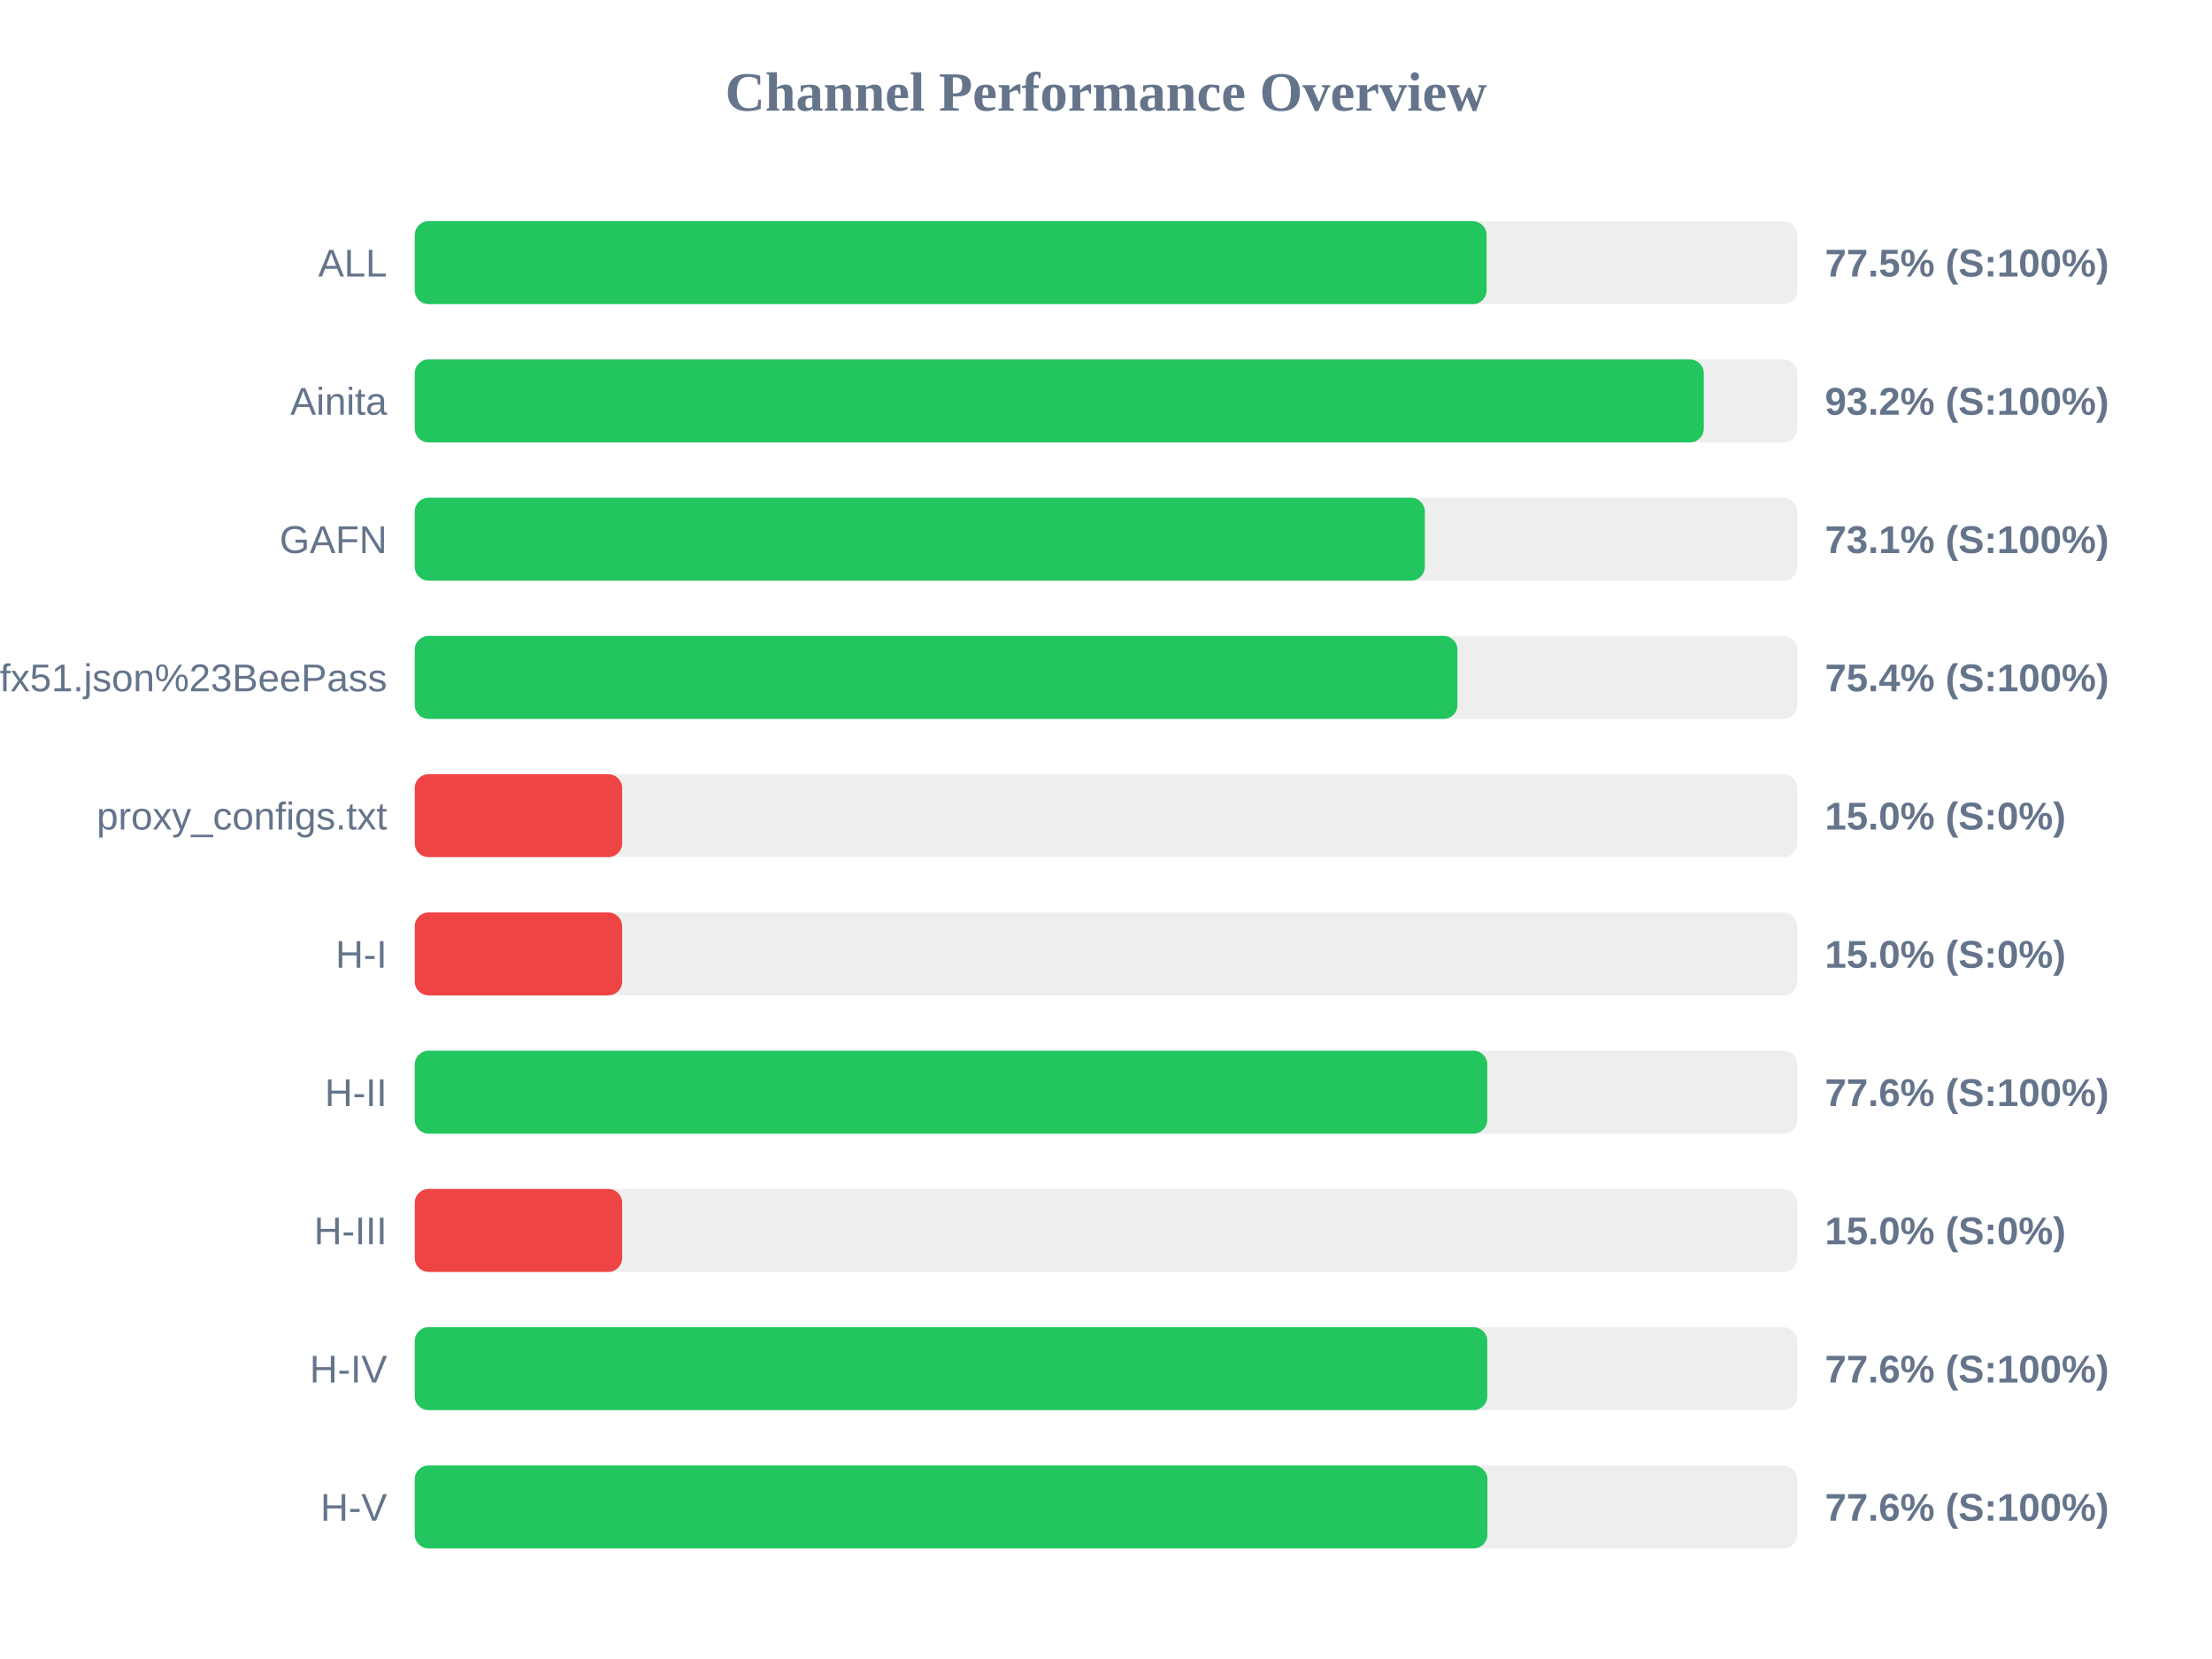
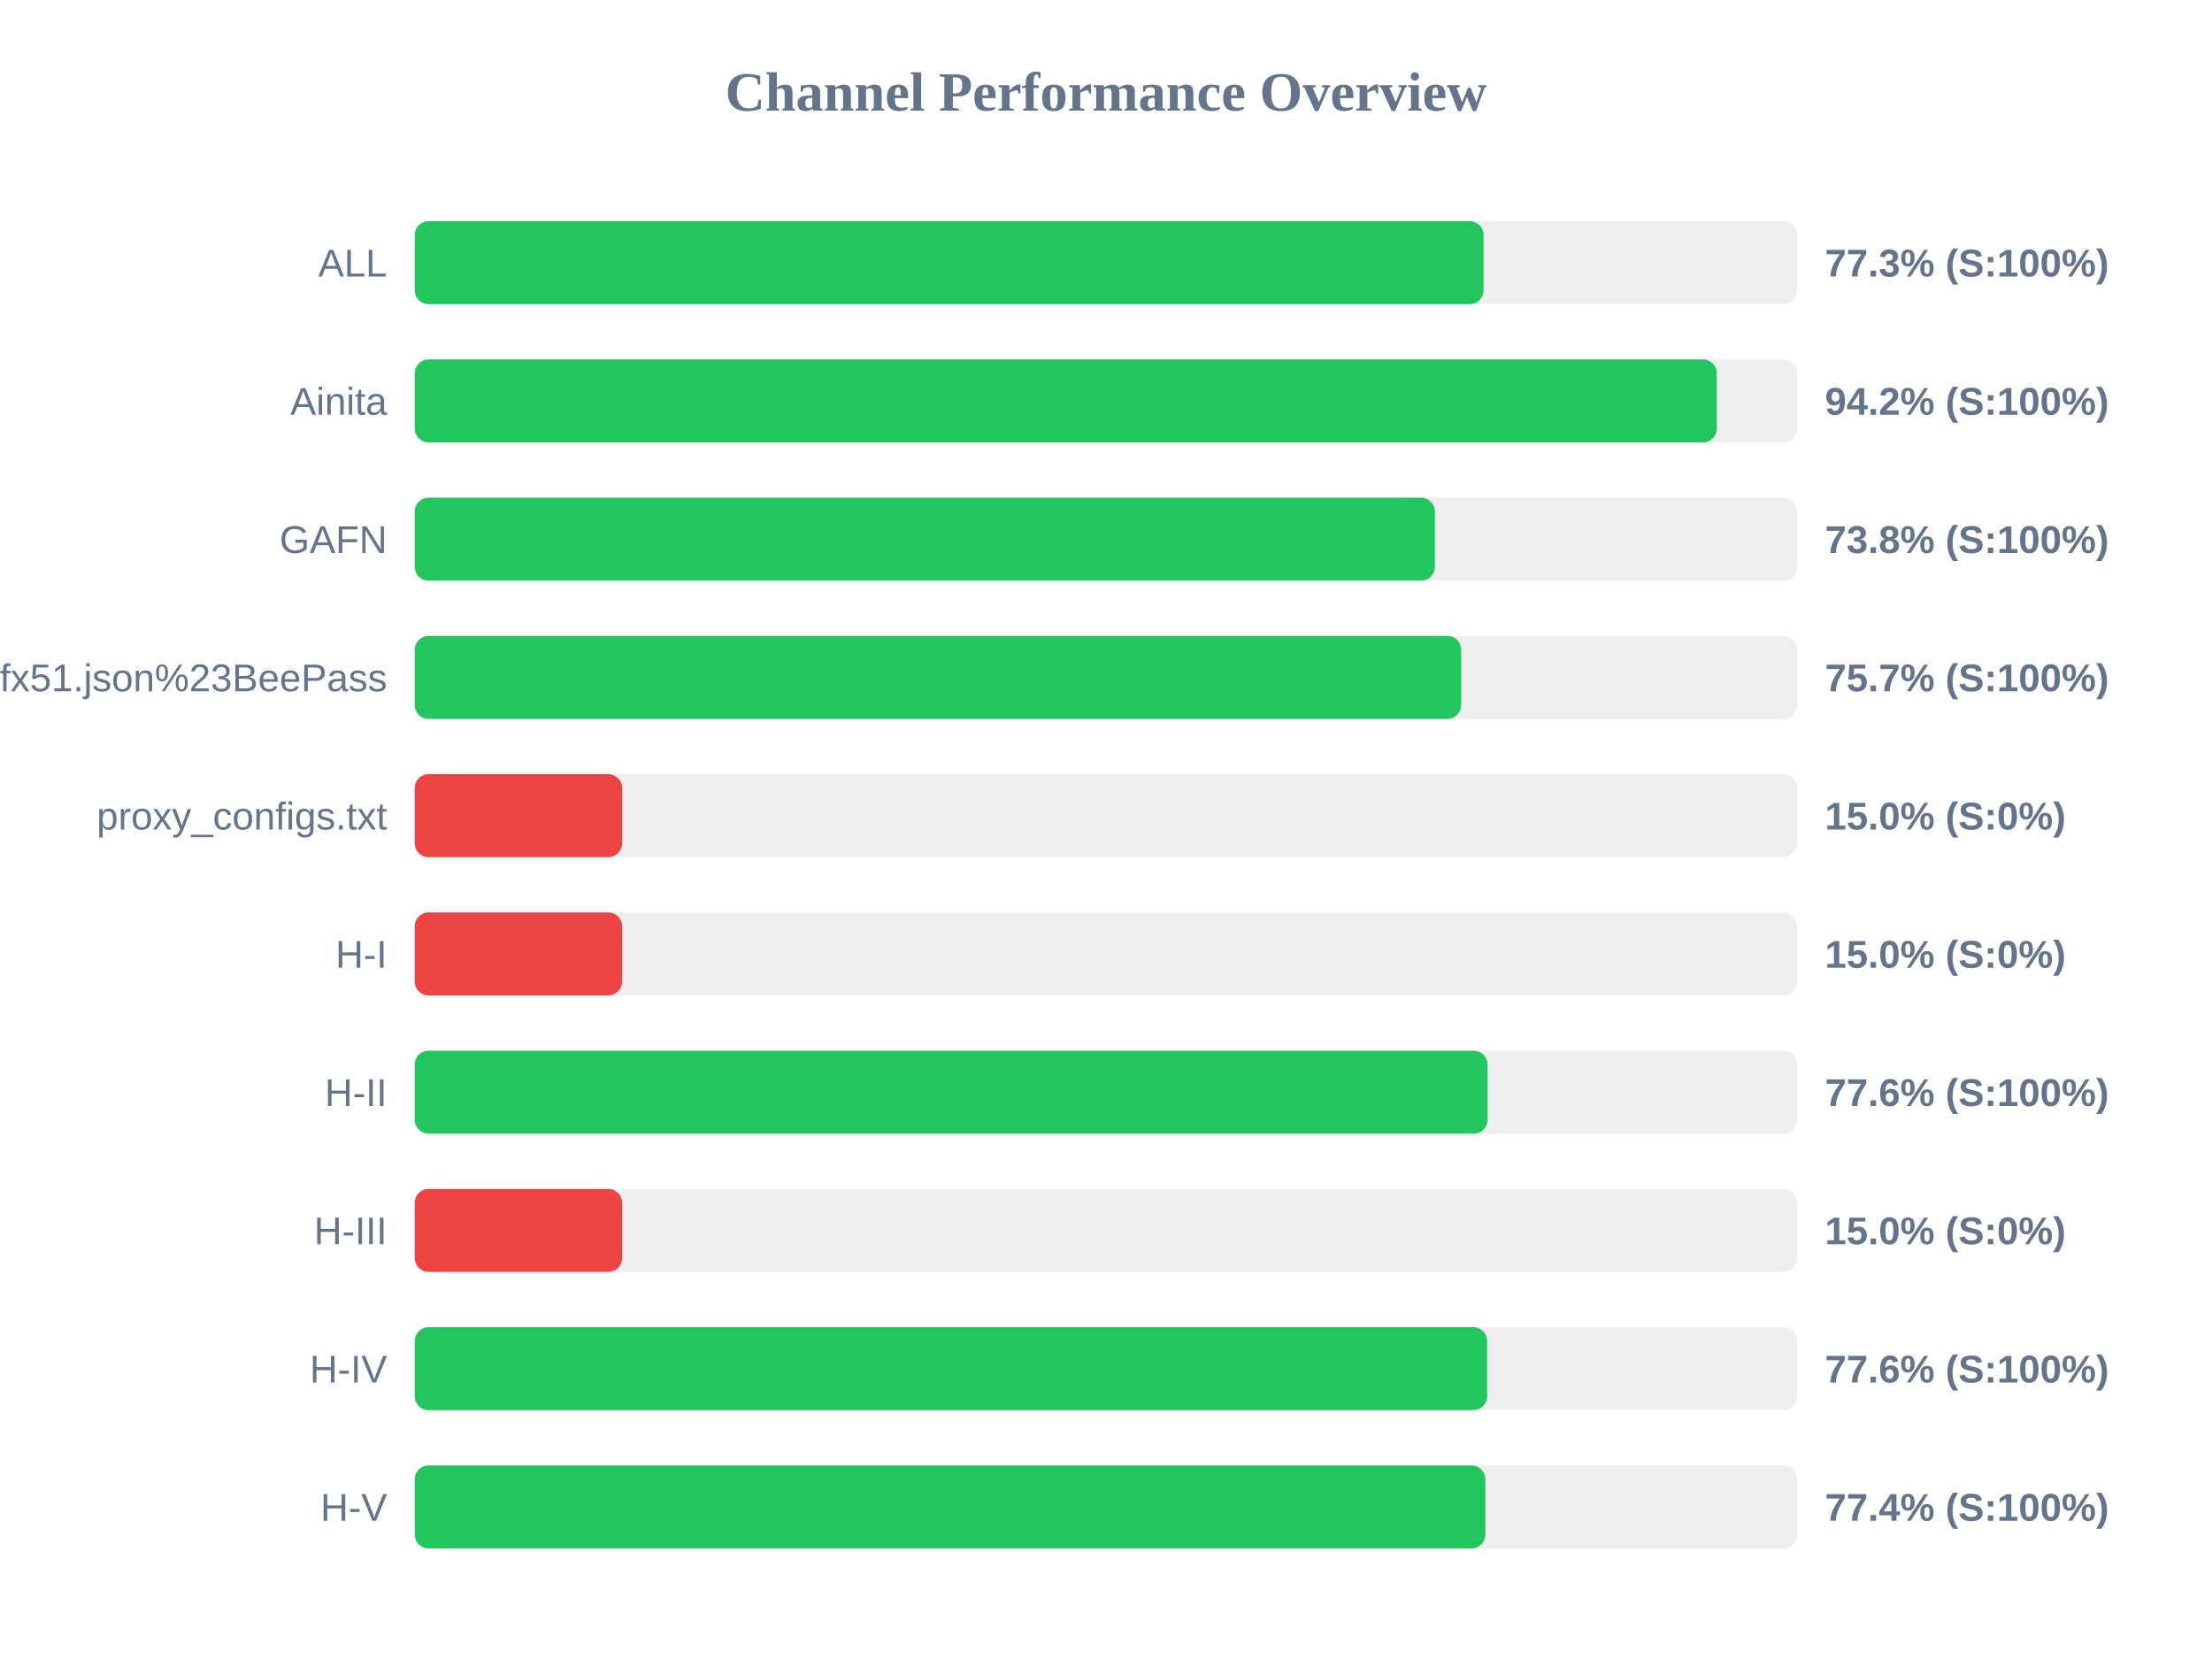
<svg xmlns="http://www.w3.org/2000/svg" width="800" height="600" version="1.1">
  <style>
        .row { font: 14px Arial; fill: #64748b; }
        .score { font: bold 14px Arial; fill: #64748b; }
    </style>
  <text x="400" y="40" text-anchor="middle" font-size="20px" font-weight="bold" fill="#64748b">Channel Performance Overview</text>
  <rect x="150" y="80" width="500" height="30" fill="#eee" rx="5" />
-   <rect x="150" y="80" width="387.65" height="30" fill="#22c55e" rx="5" />
+   <rect x="150" y="80" width="386.55" height="30" fill="#22c55e" rx="5" />
  <text x="140" y="100" text-anchor="end" class="row">ALL</text>
-   <text x="660" y="100" text-anchor="start" class="score">77.5% (S:100%)</text>
+   <text x="660" y="100" text-anchor="start" class="score">77.3% (S:100%)</text>
  <rect x="150" y="130" width="500" height="30" fill="#eee" rx="5" />
-   <rect x="150" y="130" width="466.2" height="30" fill="#22c55e" rx="5" />
+   <rect x="150" y="130" width="470.9" height="30" fill="#22c55e" rx="5" />
  <text x="140" y="150" text-anchor="end" class="row">Ainita</text>
-   <text x="660" y="150" text-anchor="start" class="score">93.2% (S:100%)</text>
+   <text x="660" y="150" text-anchor="start" class="score">94.2% (S:100%)</text>
  <rect x="150" y="180" width="500" height="30" fill="#eee" rx="5" />
-   <rect x="150" y="180" width="365.3" height="30" fill="#22c55e" rx="5" />
+   <rect x="150" y="180" width="368.95" height="30" fill="#22c55e" rx="5" />
  <text x="140" y="200" text-anchor="end" class="row">GAFN</text>
-   <text x="660" y="200" text-anchor="start" class="score">73.1% (S:100%)</text>
+   <text x="660" y="200" text-anchor="start" class="score">73.8% (S:100%)</text>
  <rect x="150" y="230" width="500" height="30" fill="#eee" rx="5" />
-   <rect x="150" y="230" width="377.1" height="30" fill="#22c55e" rx="5" />
+   <rect x="150" y="230" width="378.45" height="30" fill="#22c55e" rx="5" />
  <text x="140" y="250" text-anchor="end" class="row">sub?s=ssconf%3A%2F%2Fs3.amazonaws.com%2Fbeedynconprd%2Fzf38bv6oxi1nv3wfkpmxyfl8yj5fargza3foantoalu16vznl0ckxx7bgf1ufx51.json%23BeePass</text>
-   <text x="660" y="250" text-anchor="start" class="score">75.4% (S:100%)</text>
+   <text x="660" y="250" text-anchor="start" class="score">75.7% (S:100%)</text>
  <rect x="150" y="280" width="500" height="30" fill="#eee" rx="5" />
  <rect x="150" y="280" width="75.0" height="30" fill="#ef4444" rx="5" />
  <text x="140" y="300" text-anchor="end" class="row">proxy_configs.txt</text>
  <text x="660" y="300" text-anchor="start" class="score">15.0% (S:0%)</text>
  <rect x="150" y="330" width="500" height="30" fill="#eee" rx="5" />
  <rect x="150" y="330" width="75.0" height="30" fill="#ef4444" rx="5" />
  <text x="140" y="350" text-anchor="end" class="row">H-I</text>
  <text x="660" y="350" text-anchor="start" class="score">15.0% (S:0%)</text>
  <rect x="150" y="380" width="500" height="30" fill="#eee" rx="5" />
-   <rect x="150" y="380" width="387.9" height="30" fill="#22c55e" rx="5" />
+   <rect x="150" y="380" width="388.0" height="30" fill="#22c55e" rx="5" />
  <text x="140" y="400" text-anchor="end" class="row">H-II</text>
  <text x="660" y="400" text-anchor="start" class="score">77.6% (S:100%)</text>
  <rect x="150" y="430" width="500" height="30" fill="#eee" rx="5" />
  <rect x="150" y="430" width="75.0" height="30" fill="#ef4444" rx="5" />
  <text x="140" y="450" text-anchor="end" class="row">H-III</text>
  <text x="660" y="450" text-anchor="start" class="score">15.0% (S:0%)</text>
  <rect x="150" y="480" width="500" height="30" fill="#eee" rx="5" />
-   <rect x="150" y="480" width="387.9" height="30" fill="#22c55e" rx="5" />
+   <rect x="150" y="480" width="387.85" height="30" fill="#22c55e" rx="5" />
  <text x="140" y="500" text-anchor="end" class="row">H-IV</text>
  <text x="660" y="500" text-anchor="start" class="score">77.6% (S:100%)</text>
  <rect x="150" y="530" width="500" height="30" fill="#eee" rx="5" />
-   <rect x="150" y="530" width="387.95" height="30" fill="#22c55e" rx="5" />
+   <rect x="150" y="530" width="387.2" height="30" fill="#22c55e" rx="5" />
  <text x="140" y="550" text-anchor="end" class="row">H-V</text>
-   <text x="660" y="550" text-anchor="start" class="score">77.6% (S:100%)</text>
+   <text x="660" y="550" text-anchor="start" class="score">77.4% (S:100%)</text>
</svg>
